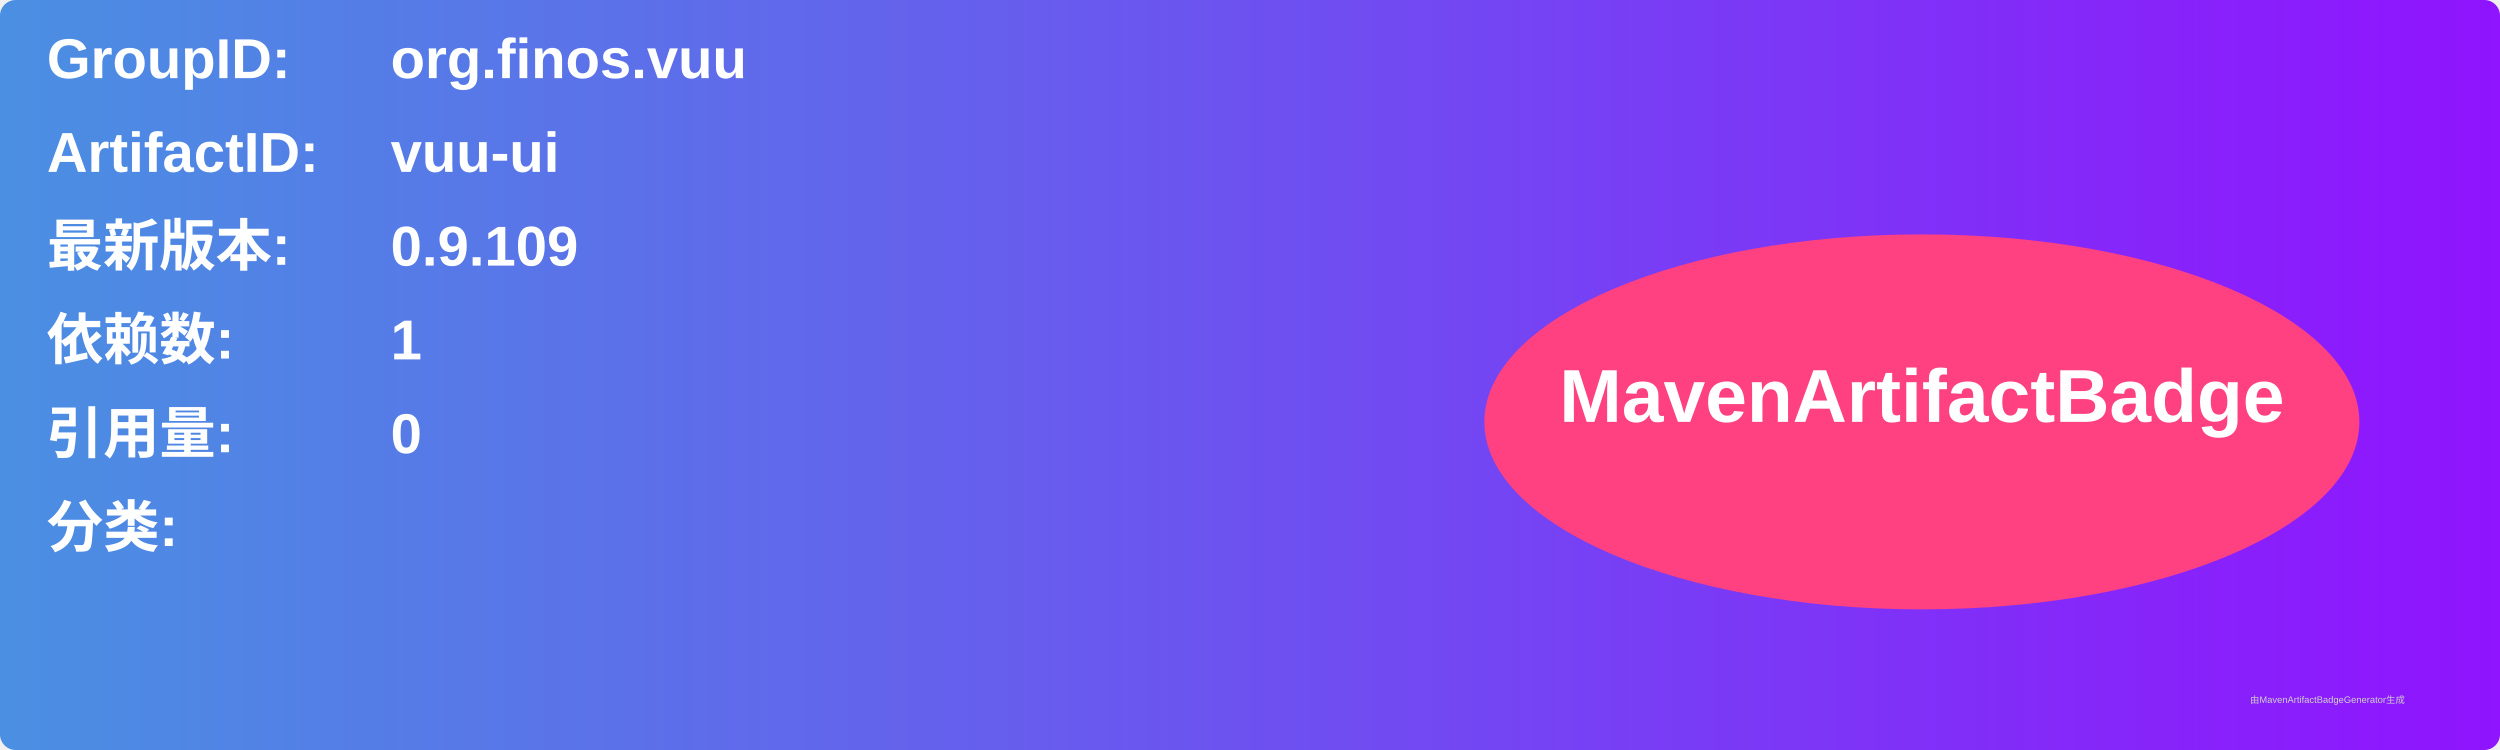
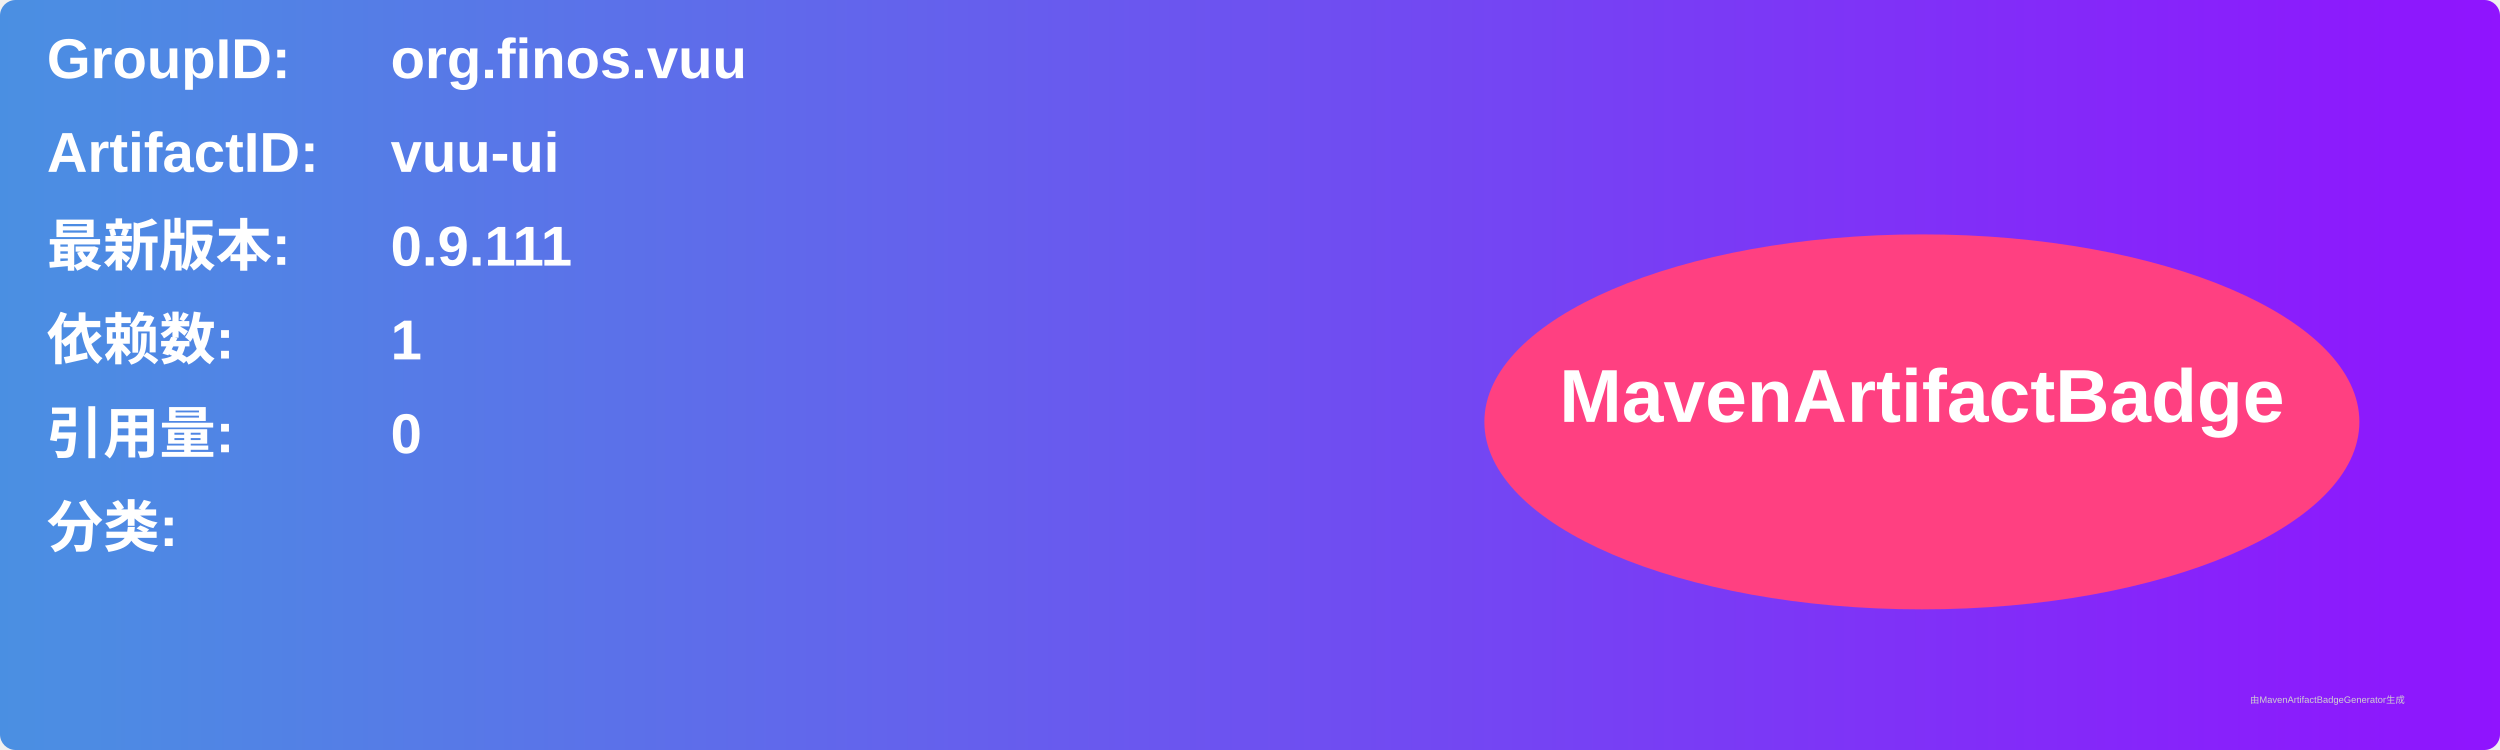
<svg xmlns="http://www.w3.org/2000/svg" width="800" height="240" viewBox="0 0 800 240">
  <linearGradient id="grad" x1="0%" y1="0%" x2="100%" y2="0%">
    <stop offset="0%" stop-color="#4a90e2" />
    <stop offset="100%" stop-color="#9013fe" />
  </linearGradient>
  <rect width="100%" height="100%" rx="5" ry="5" fill="url(#grad)" />
  <g transform="translate(15, 15)">
    <text x="0" y="10" font-family="Arial" font-size="18" fill="white" font-weight="bold" width="260">GroupID:</text>
    <text x="110" y="10" font-family="Arial" font-size="18" fill="white" font-weight="bold" width="460">org.finos.vuu</text>
    <text x="0" y="40" font-family="Arial" font-size="18" fill="white" font-weight="bold" width="260">ArtifactID:</text>
    <text x="110" y="40" font-family="Arial" font-size="18" fill="white" font-weight="bold" width="460">vuu-ui</text>
    <text x="0" y="70" font-family="Arial" font-size="18" fill="white" font-weight="bold">最新版本:</text>
    <text x="110" y="70" font-family="Arial" font-size="18" fill="white" font-weight="bold">
-       <tspan font-weight="bold">0.9.109</tspan>
+       <tspan font-weight="bold">0.9.111</tspan>
    </text>
    <text x="0" y="100" font-family="Arial" font-size="18" fill="white" font-weight="bold">依赖数: </text>
    <text x="110" y="100" font-family="Arial" font-size="18" fill="white">
      <tspan font-weight="bold">1</tspan>
    </text>
    <text x="0" y="130" font-family="Arial" font-size="18" fill="white" font-weight="bold">引用量: </text>
    <text x="110" y="130" font-family="Arial" font-size="18" fill="white">
      <tspan font-weight="bold">0</tspan>
    </text>
    <text x="0" y="160" font-family="Arial" font-size="18" fill="white" font-weight="bold">分类:</text>
    <text x="10" y="190" font-family="Arial" font-size="10" fill="white">
      <tspan font-weight="bold" />
    </text>
    <ellipse cx="600" cy="120" rx="140" ry="60" fill="#ff4081" />
    <text x="600" y="120" text-anchor="middle" font-family="Arial" font-size="24" fill="white" font-weight="bold">MavenArtifactBadge</text>
  </g>
  <text x="720" y="225" font-family="Arial" font-size="3" fill="#d0d0d0">由MavenArtifactBadgeGenerator生成</text>
</svg>
